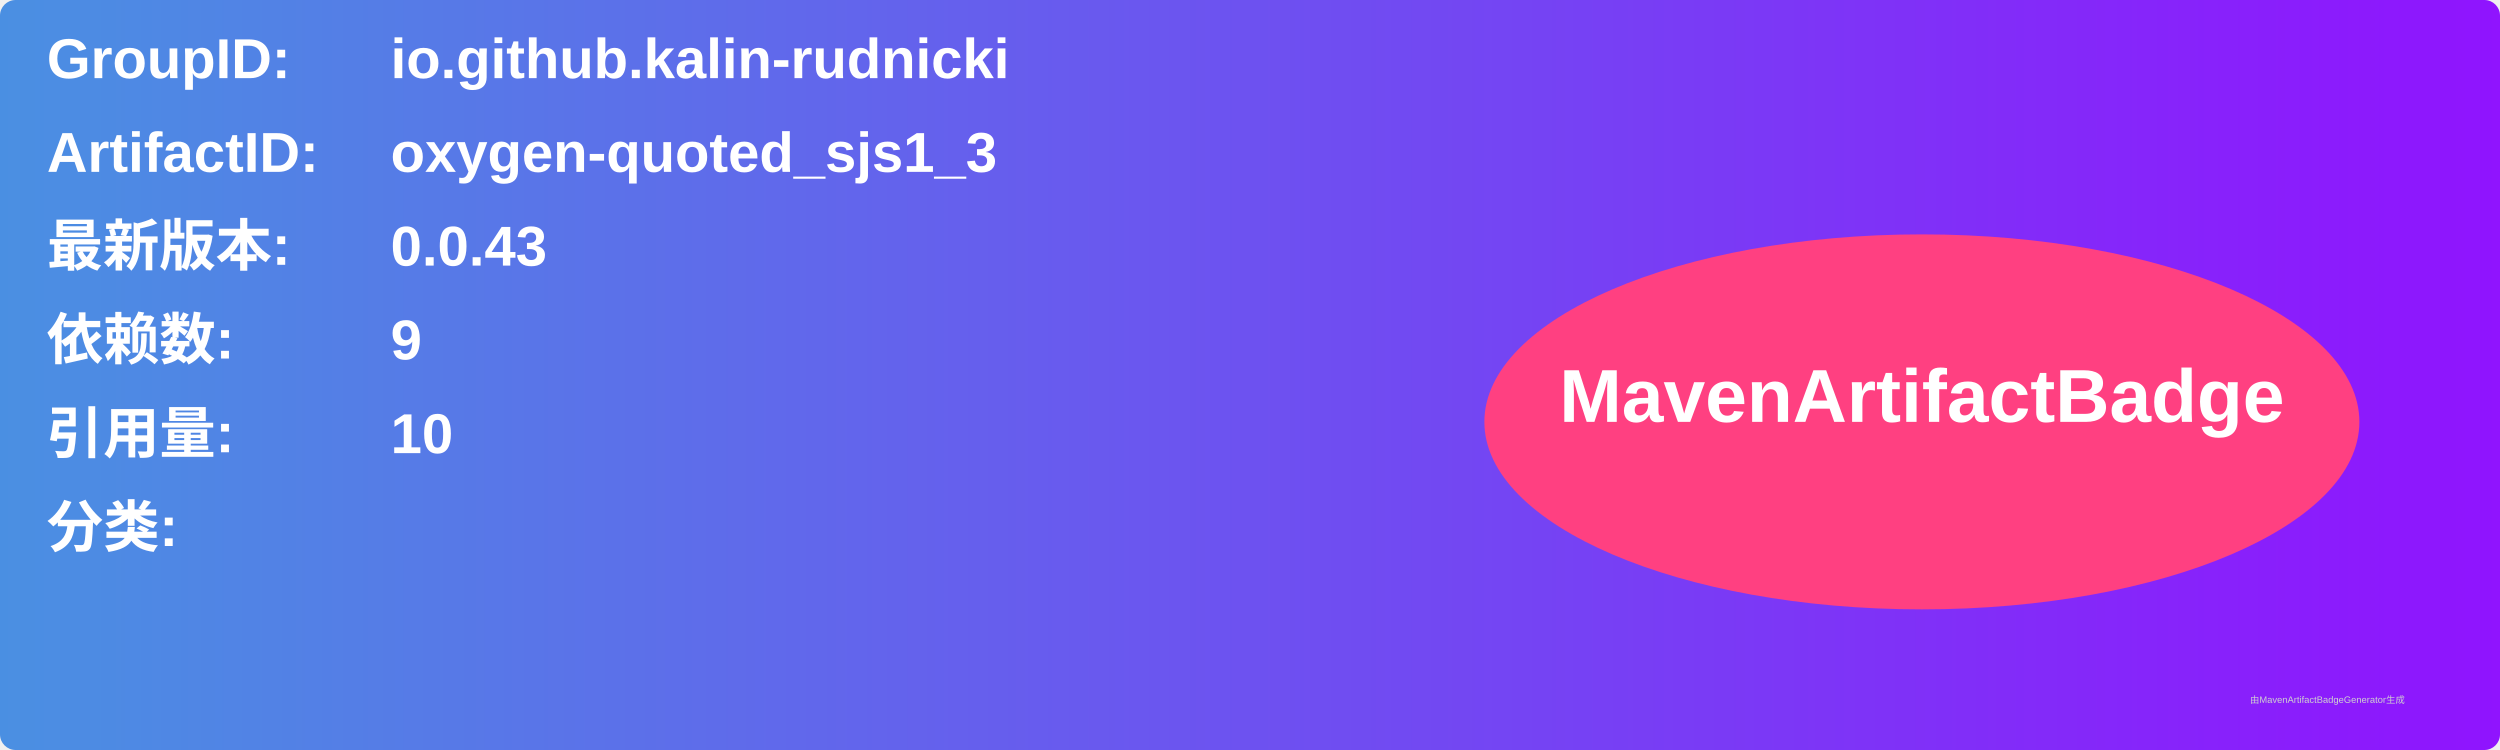
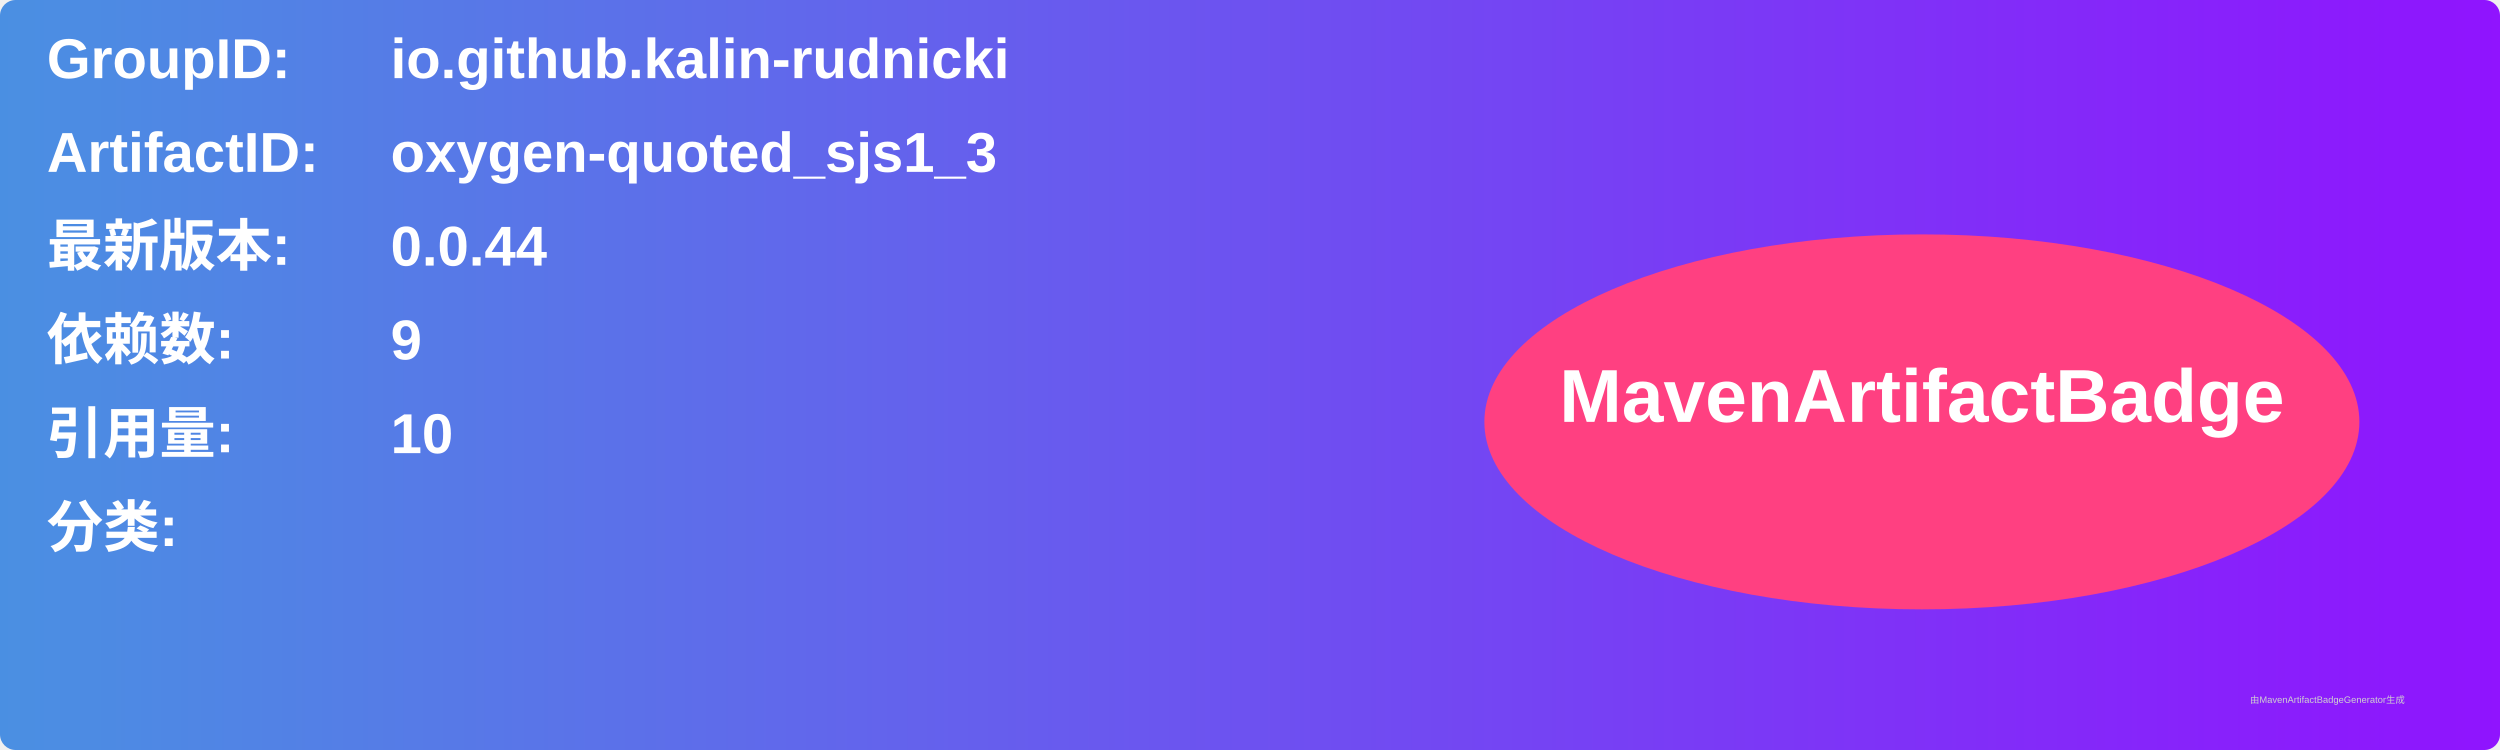
<svg xmlns="http://www.w3.org/2000/svg" width="800" height="240" viewBox="0 0 800 240">
  <linearGradient id="grad" x1="0%" y1="0%" x2="100%" y2="0%">
    <stop offset="0%" stop-color="#4a90e2" />
    <stop offset="100%" stop-color="#9013fe" />
  </linearGradient>
  <rect width="100%" height="100%" rx="5" ry="5" fill="url(#grad)" />
  <g transform="translate(15, 15)">
    <text x="0" y="10" font-family="Arial" font-size="18" fill="white" font-weight="bold" width="260">GroupID:</text>
    <text x="110" y="10" font-family="Arial" font-size="18" fill="white" font-weight="bold" width="460">io.github.kalin-rudnicki</text>
    <text x="0" y="40" font-family="Arial" font-size="18" fill="white" font-weight="bold" width="260">ArtifactID:</text>
    <text x="110" y="40" font-family="Arial" font-size="18" fill="white" font-weight="bold" width="460">oxygen-quoted_sjs1_3</text>
    <text x="0" y="70" font-family="Arial" font-size="18" fill="white" font-weight="bold">最新版本:</text>
    <text x="110" y="70" font-family="Arial" font-size="18" fill="white" font-weight="bold">
-       <tspan font-weight="bold">0.0.43</tspan>
+       <tspan font-weight="bold">0.0.44</tspan>
    </text>
    <text x="0" y="100" font-family="Arial" font-size="18" fill="white" font-weight="bold">依赖数: </text>
    <text x="110" y="100" font-family="Arial" font-size="18" fill="white">
      <tspan font-weight="bold">9</tspan>
    </text>
    <text x="0" y="130" font-family="Arial" font-size="18" fill="white" font-weight="bold">引用量: </text>
    <text x="110" y="130" font-family="Arial" font-size="18" fill="white">
      <tspan font-weight="bold">10</tspan>
    </text>
    <text x="0" y="160" font-family="Arial" font-size="18" fill="white" font-weight="bold">分类:</text>
    <text x="10" y="190" font-family="Arial" font-size="10" fill="white">
      <tspan font-weight="bold" />
    </text>
    <ellipse cx="600" cy="120" rx="140" ry="60" fill="#ff4081" />
    <text x="600" y="120" text-anchor="middle" font-family="Arial" font-size="24" fill="white" font-weight="bold">MavenArtifactBadge</text>
  </g>
  <text x="720" y="225" font-family="Arial" font-size="3" fill="#d0d0d0">由MavenArtifactBadgeGenerator生成</text>
</svg>
